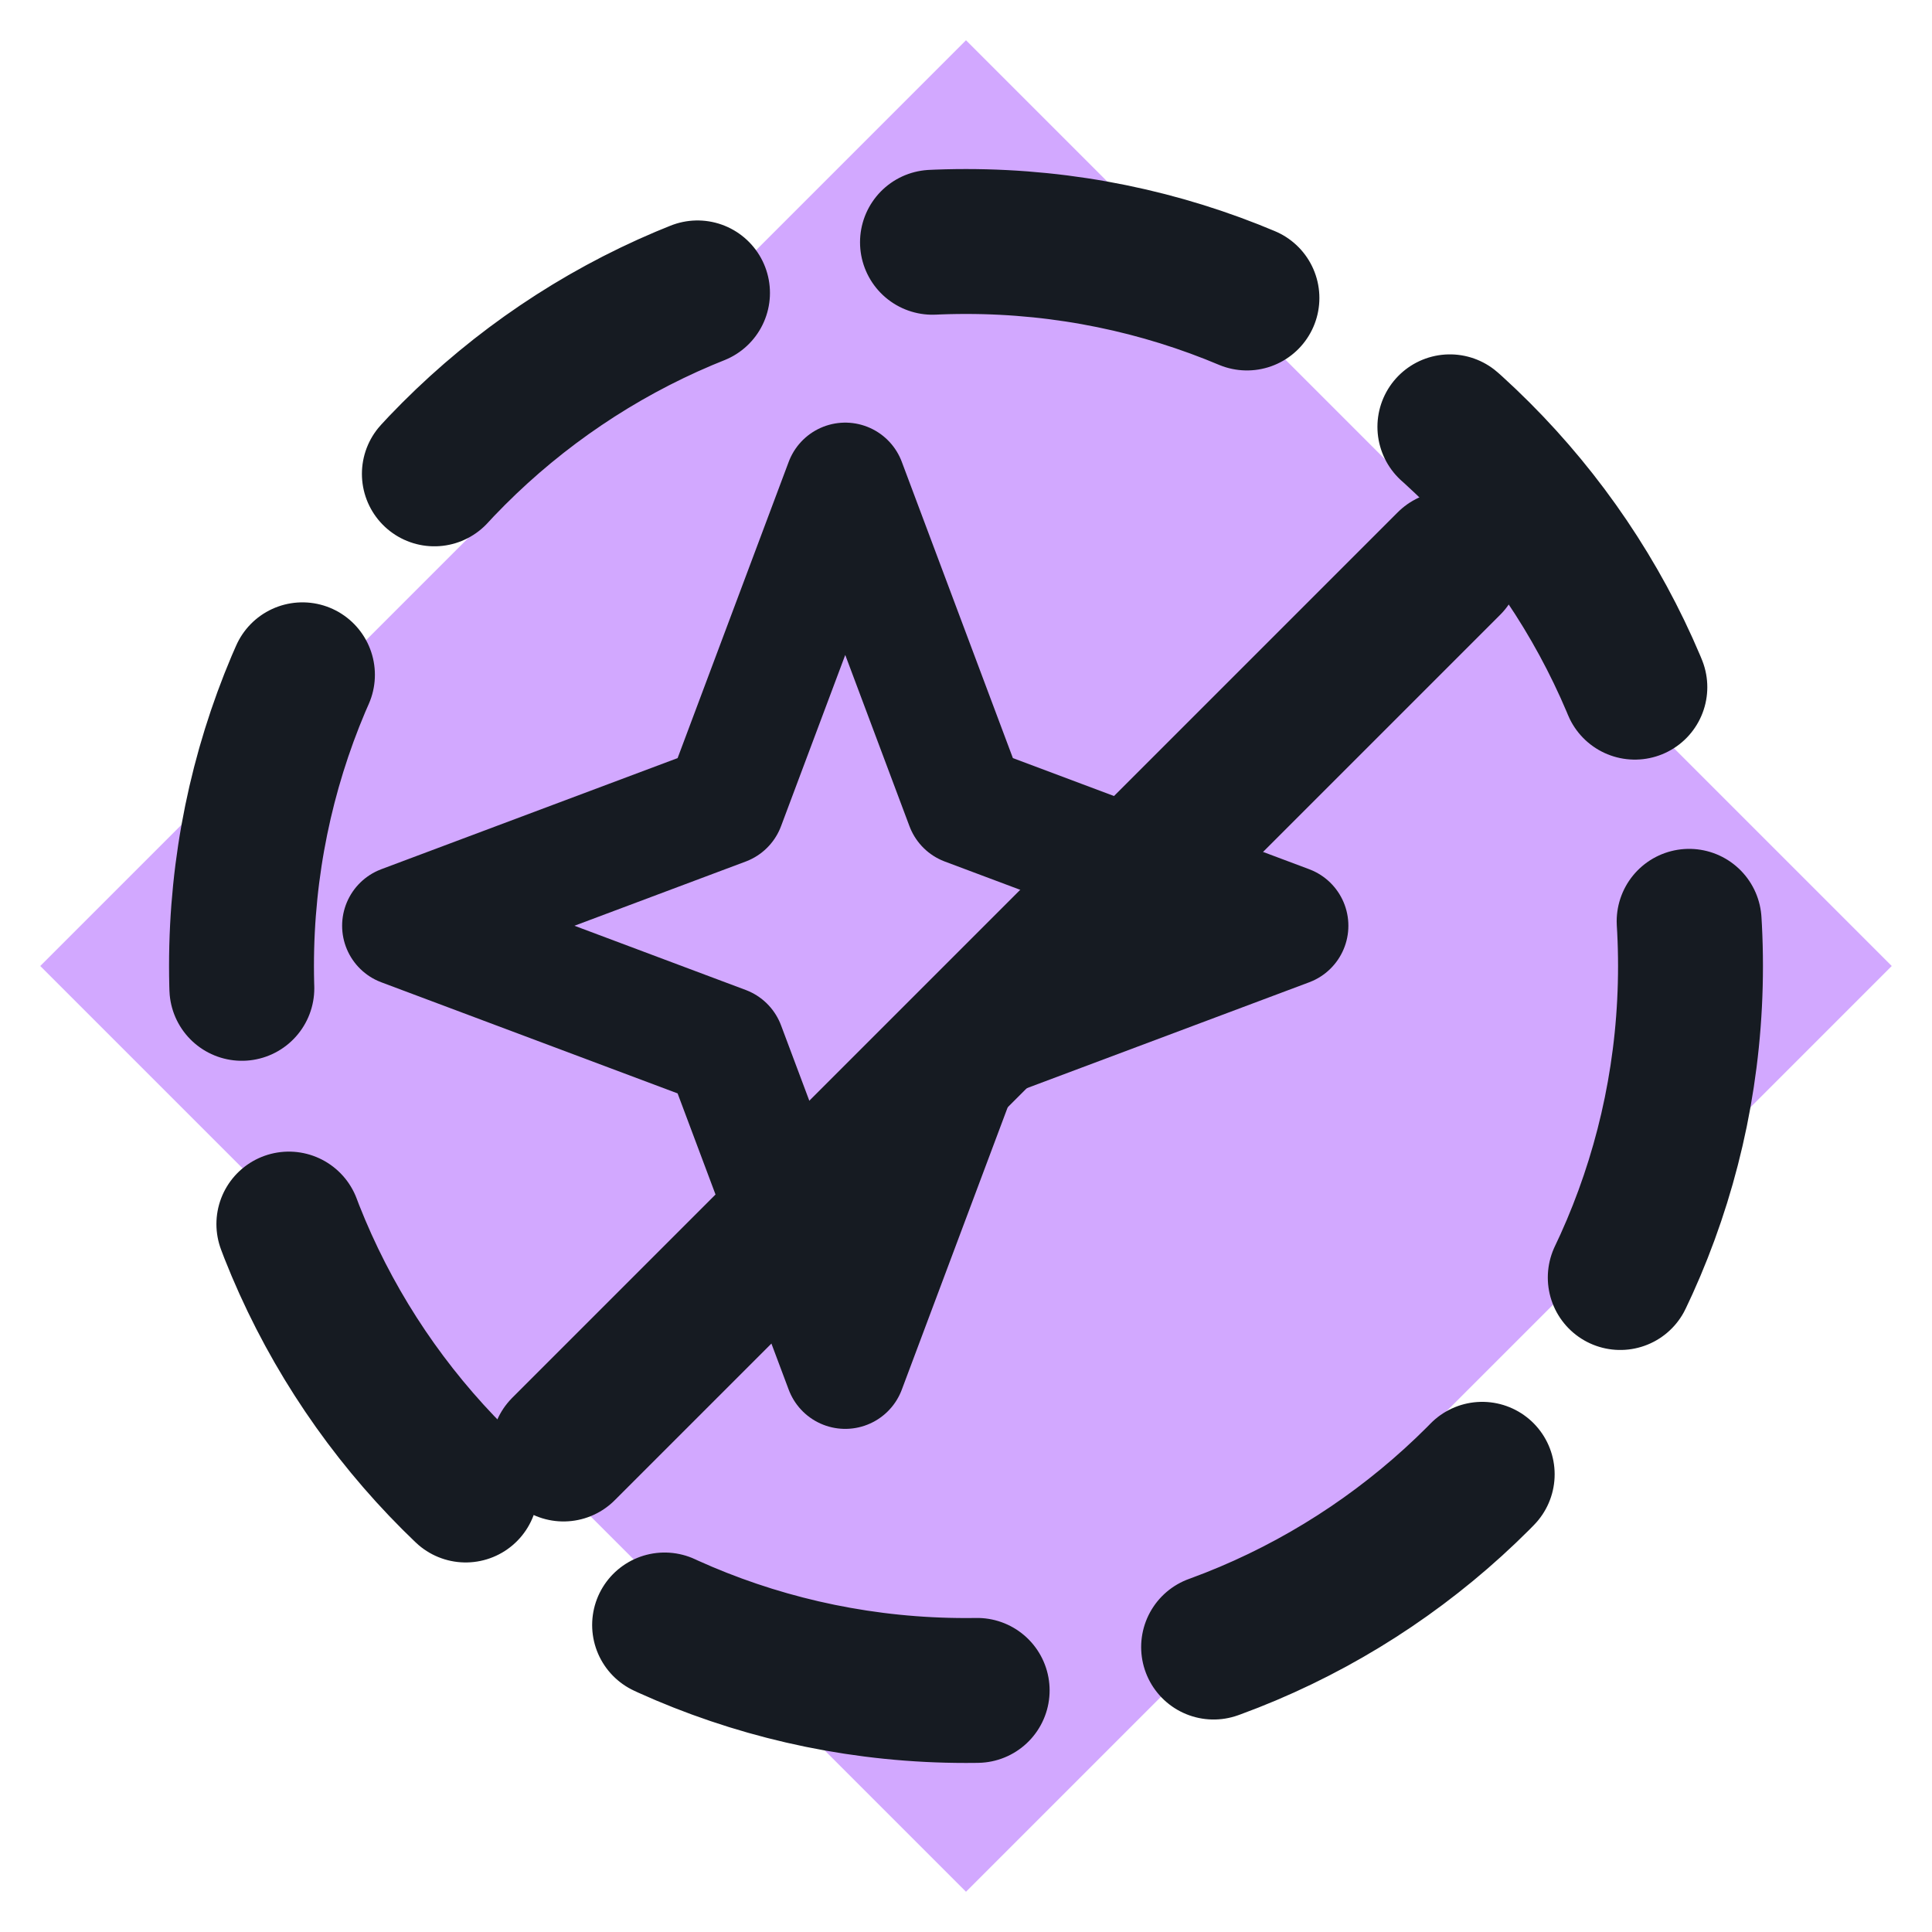
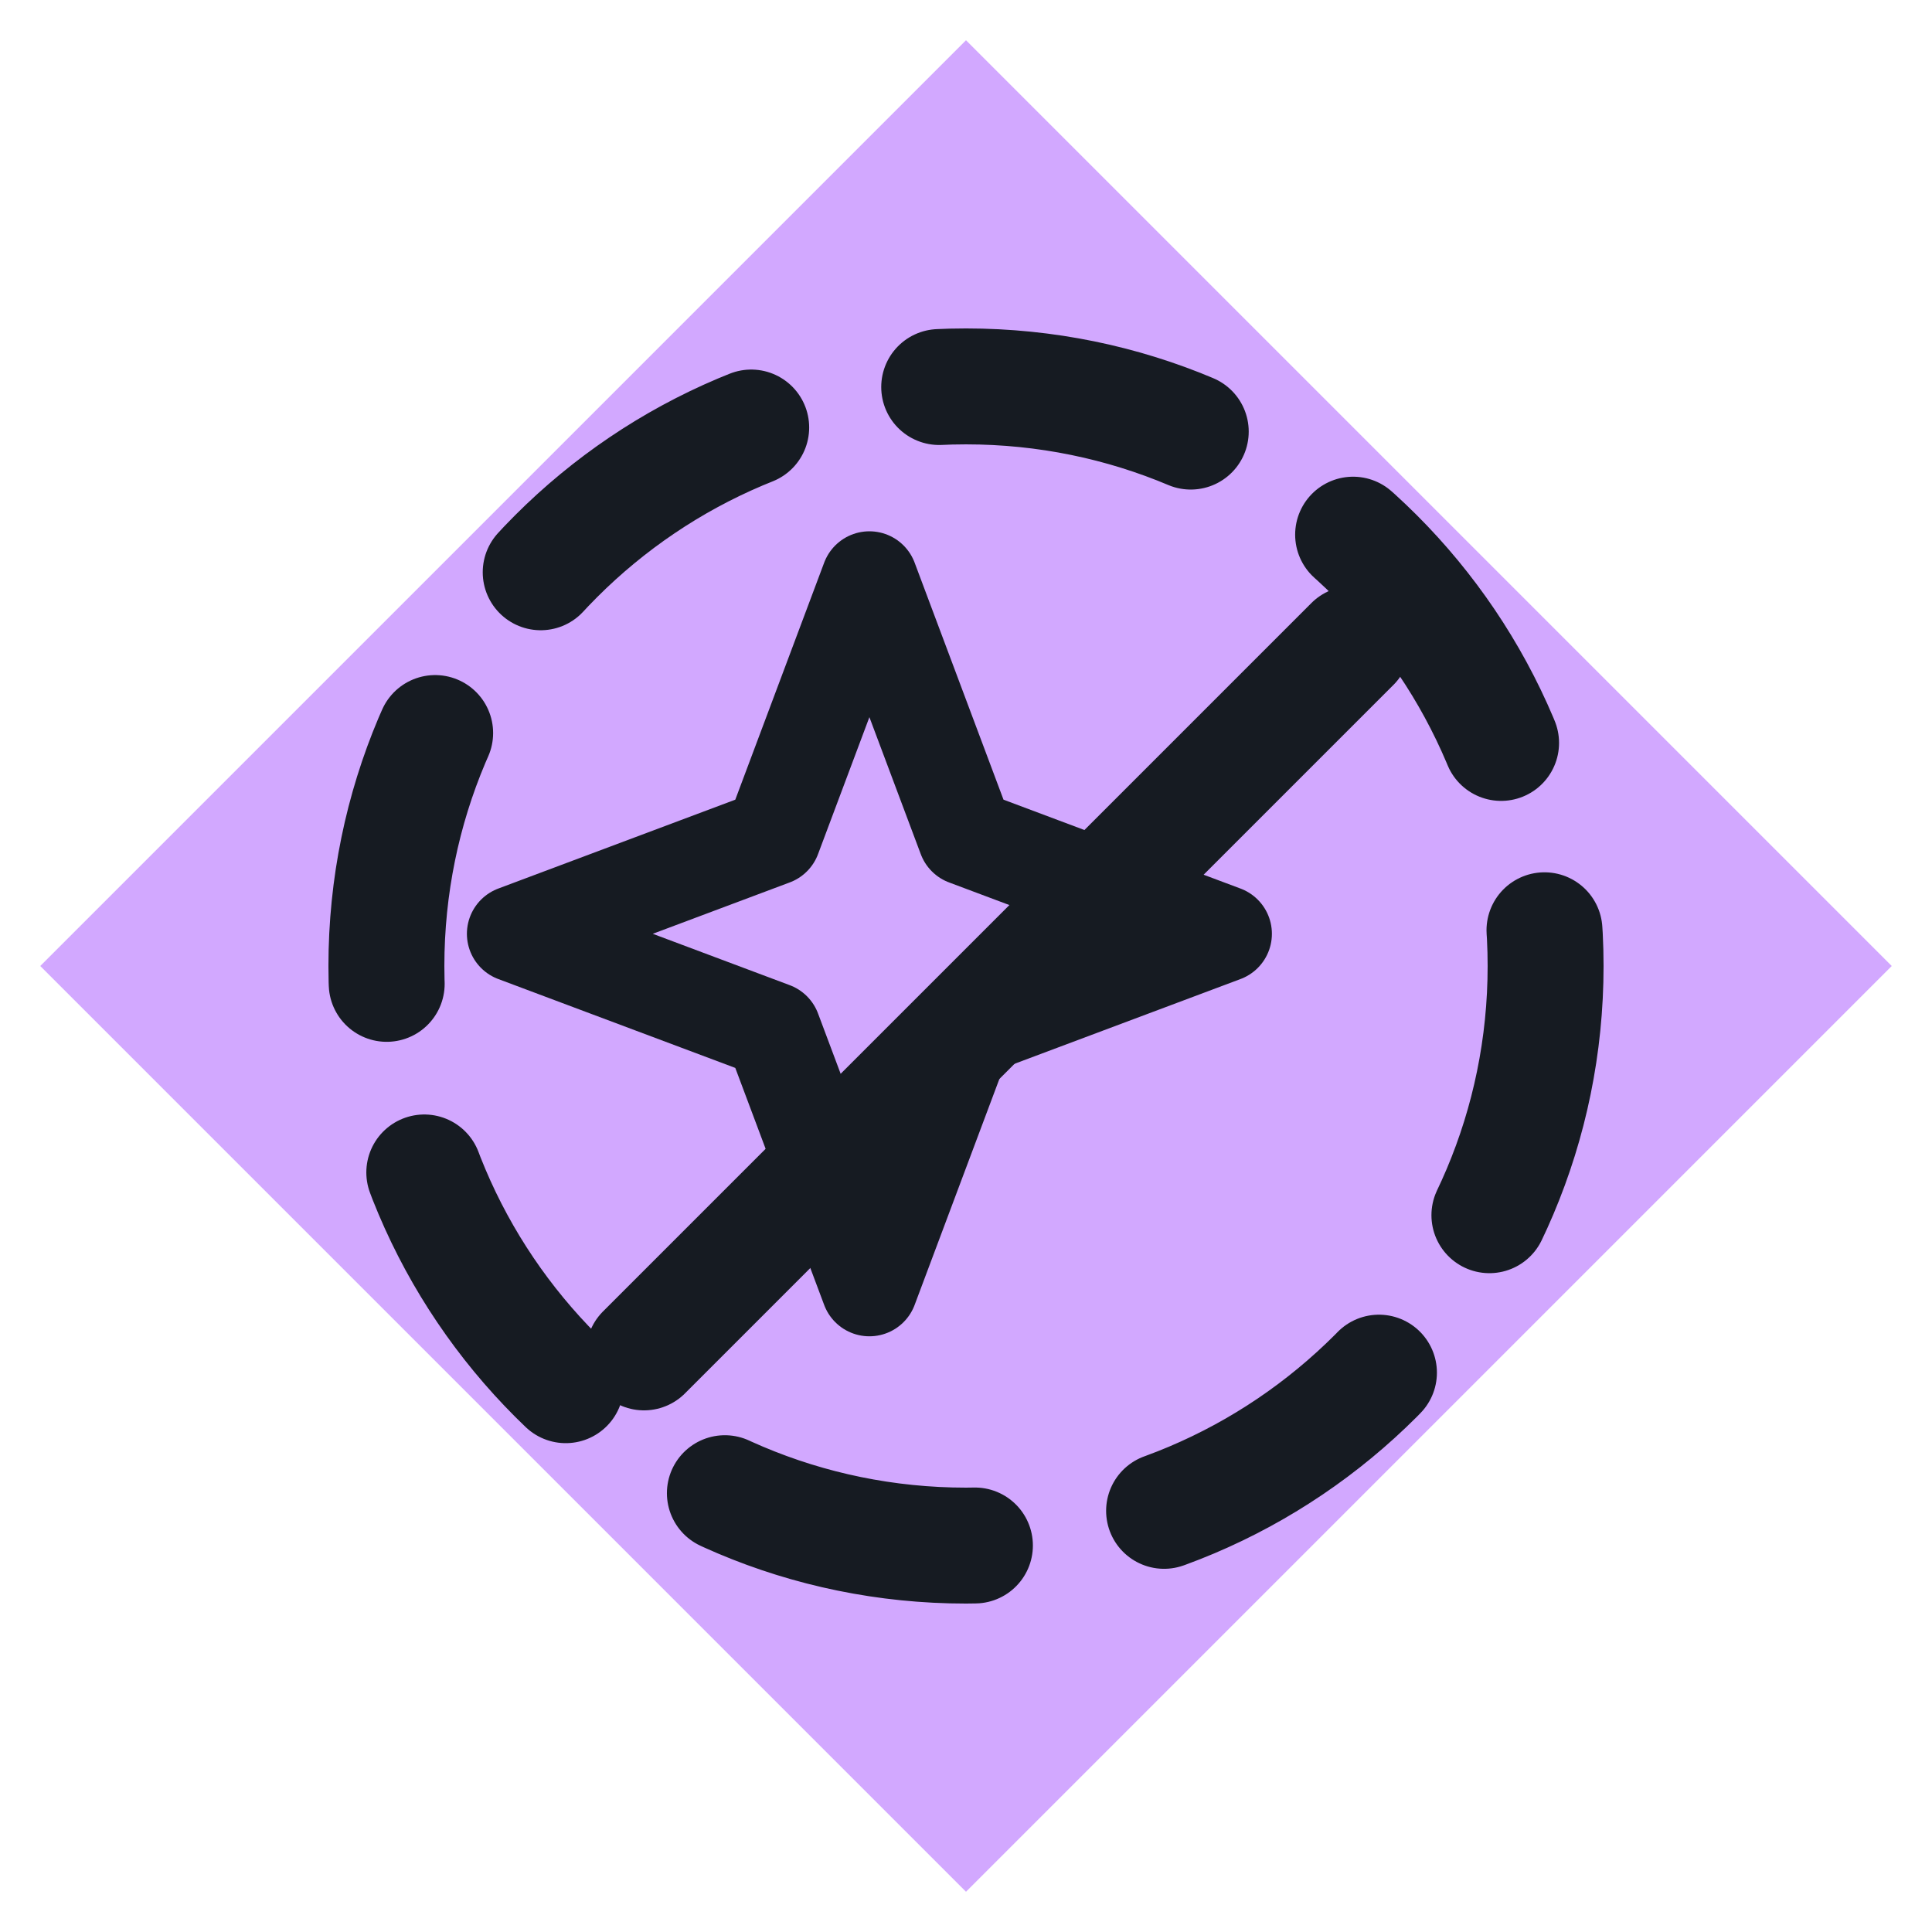
<svg xmlns="http://www.w3.org/2000/svg" viewBox="0 0 24 24" width="24" height="24">
  <path d="M12 0.5L23.5 12 12 23.5 0.5 12z" fill="#d2a8ff" />
-   <circle cx="12" cy="12" r="9" fill="none" stroke="#161b22" stroke-width="1.8" stroke-linecap="round" stroke-linejoin="round" stroke-dasharray="4 3" />
-   <path d="M10.500 6l1.500 4 4 1.500-4 1.500-1.500 4-1.500-4-4-1.500 4-1.500z" fill="none" stroke="#161b22" stroke-width="1.5" stroke-linecap="round" stroke-linejoin="round" />
-   <path d="M7 18L18 7" fill="none" stroke="#161b22" stroke-width="1.8" stroke-linecap="round" stroke-linejoin="round" />
+   <g transform="translate(12,12) scale(0.8) translate(-12,-12)">
+     <circle cx="12" cy="12" r="9" fill="none" stroke="#161b22" stroke-width="1.8" stroke-linecap="round" stroke-linejoin="round" stroke-dasharray="4 3" />
+     <path d="M10.500 6l1.500 4 4 1.500-4 1.500-1.500 4-1.500-4-4-1.500 4-1.500z" fill="none" stroke="#161b22" stroke-width="1.5" stroke-linecap="round" stroke-linejoin="round" />
+     <path d="M7 18L18 7" fill="none" stroke="#161b22" stroke-width="1.8" stroke-linecap="round" stroke-linejoin="round" />
+   </g>
</svg>
